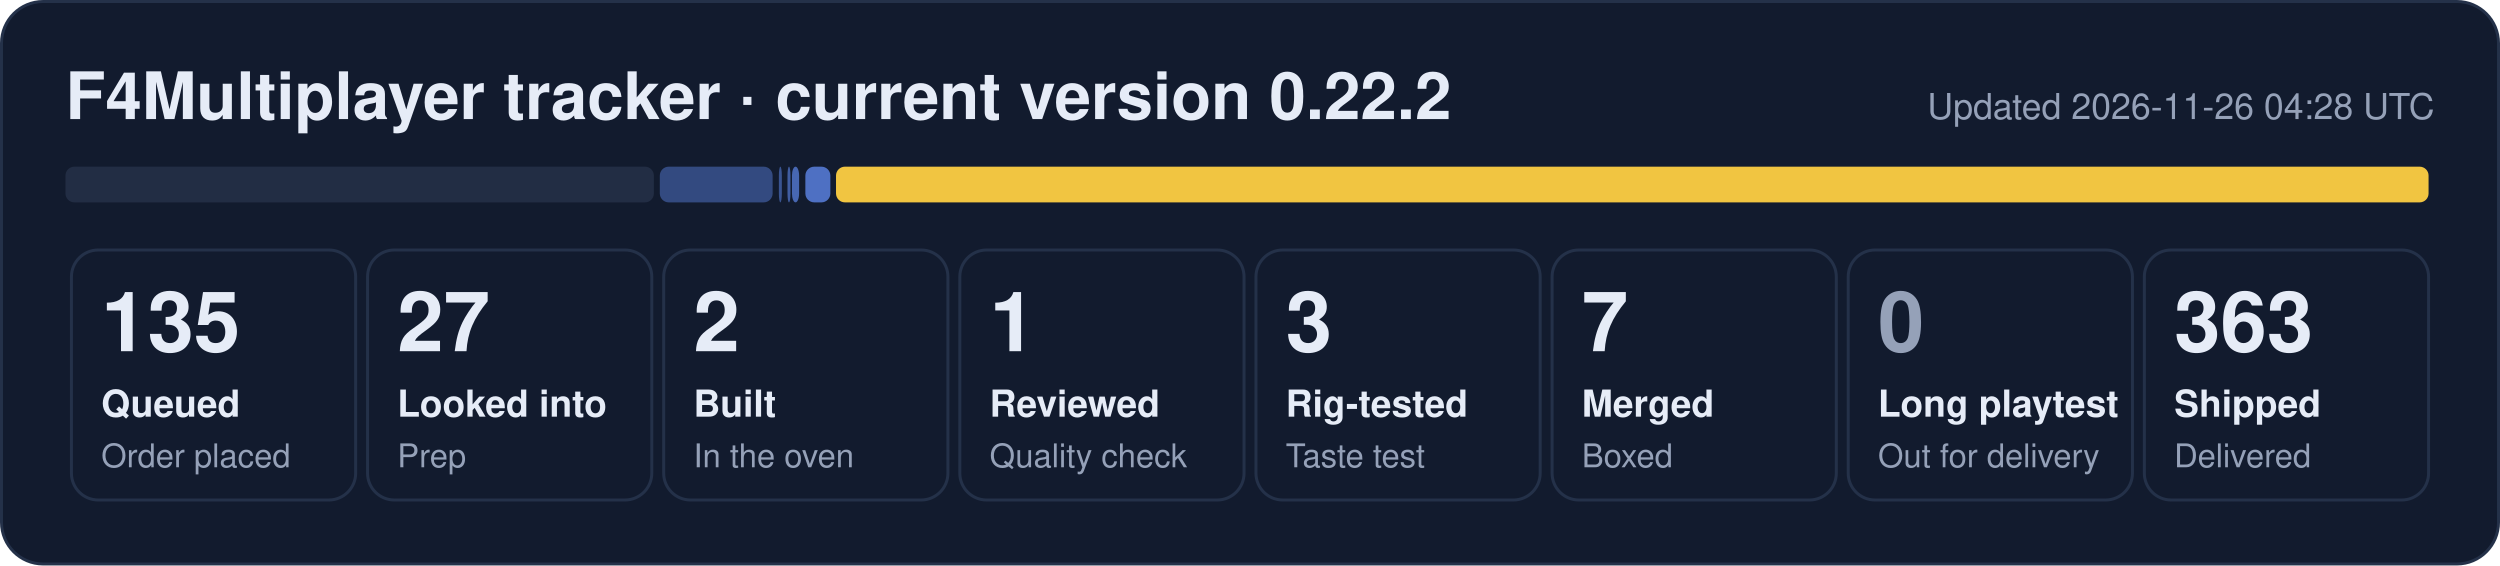
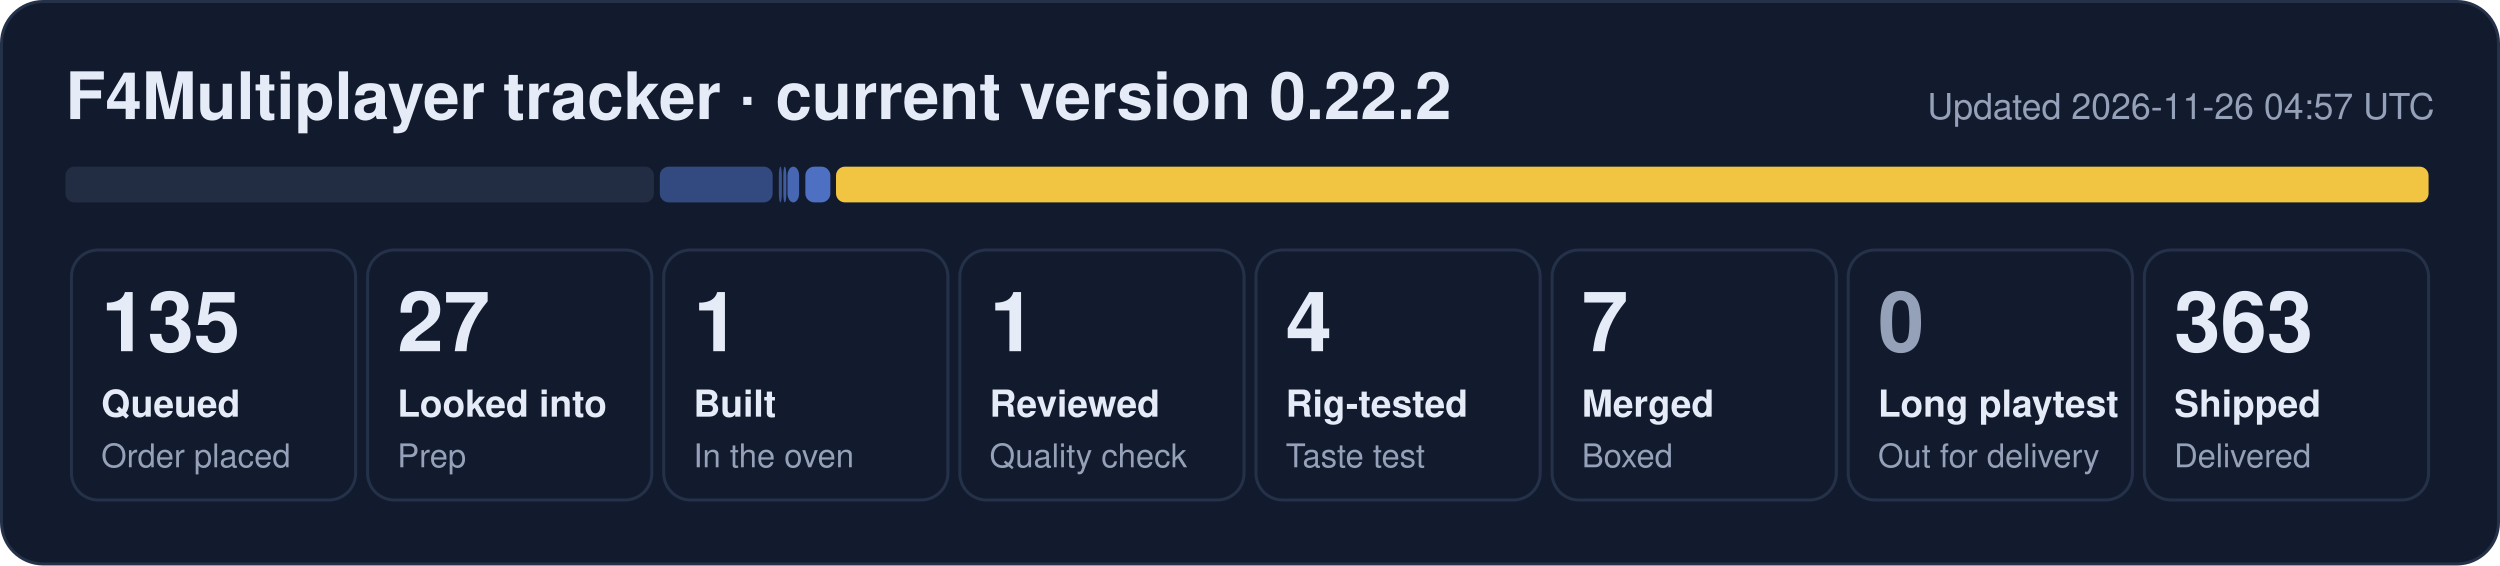
- <svg xmlns="http://www.w3.org/2000/svg" width="840" height="190" viewBox="0 0 840 190" role="img" aria-label="F4Multiplayer tracker: 135 queued, 27 looked into, 2 built, 1 reviewed, 3 rig-tested, 7 merged, 363 shipped">
+ <svg xmlns="http://www.w3.org/2000/svg" width="840" height="190" viewBox="0 0 840 190" role="img" aria-label="F4Multiplayer tracker: 135 queued, 27 looked into, 1 built, 1 reviewed, 4 rig-tested, 7 merged, 363 shipped">
  <rect x="0.5" y="0.5" width="839" height="189" rx="14" fill="#121b2e" stroke="#243149" />
  <text x="22" y="40" font-family="Segoe UI, Helvetica, Arial, sans-serif" font-size="22" font-weight="700" fill="#e6ecf7">F4Multiplayer tracker · current version 0.22.2</text>
-   <text x="818" y="40" font-family="Segoe UI, Helvetica, Arial, sans-serif" font-size="12" fill="#95a1b8" text-anchor="end">Updated 2026-11-26 04:28 UTC</text>
+   <text x="818" y="40" font-family="Segoe UI, Helvetica, Arial, sans-serif" font-size="12" fill="#95a1b8" text-anchor="end">Updated 2026-11-26 04:57 UTC</text>
  <rect x="22.0" y="56" width="197.7" height="12" rx="3" fill="#222d44" fill-opacity="1.00" />
  <rect x="221.7" y="56" width="37.9" height="12" rx="3" fill="#5d86e8" fill-opacity="0.44" />
  <rect x="261.7" y="56" width="1.0" height="12" rx="3" fill="#5d86e8" fill-opacity="0.53" />
-   <rect x="264.6" y="56" width="1.0" height="12" rx="3" fill="#5d86e8" fill-opacity="0.62" />
-   <rect x="266.1" y="56" width="2.4" height="12" rx="3" fill="#5d86e8" fill-opacity="0.71" />
+   <rect x="263.2" y="56" width="1.0" height="12" rx="3" fill="#5d86e8" fill-opacity="0.62" />
+   <rect x="264.6" y="56" width="3.9" height="12" rx="3" fill="#5d86e8" fill-opacity="0.71" />
  <rect x="270.6" y="56" width="8.4" height="12" rx="3" fill="#5d86e8" fill-opacity="0.80" />
  <rect x="280.9" y="56" width="535.1" height="12" rx="3" fill="#f5c842" fill-opacity="0.98" />
  <rect x="24.0" y="84" width="95.5" height="84" rx="9" fill="none" stroke="#243149" />
  <text x="34.0" y="118" font-family="Segoe UI, Helvetica, Arial, sans-serif" font-size="28" font-weight="800" fill="#e6ecf7">135</text>
  <text x="34.0" y="140" font-family="Segoe UI, Helvetica, Arial, sans-serif" font-size="12.5" font-weight="600" fill="#e6ecf7">Queued</text>
  <text x="34.0" y="157" font-family="Segoe UI, Helvetica, Arial, sans-serif" font-size="11" fill="#95a1b8">Order placed</text>
  <rect x="123.5" y="84" width="95.5" height="84" rx="9" fill="none" stroke="#243149" />
  <text x="133.5" y="118" font-family="Segoe UI, Helvetica, Arial, sans-serif" font-size="28" font-weight="800" fill="#e6ecf7">27</text>
  <text x="133.5" y="140" font-family="Segoe UI, Helvetica, Arial, sans-serif" font-size="12.5" font-weight="600" fill="#e6ecf7">Looked into</text>
  <text x="133.5" y="157" font-family="Segoe UI, Helvetica, Arial, sans-serif" font-size="11" fill="#95a1b8">Prep</text>
  <rect x="223.0" y="84" width="95.5" height="84" rx="9" fill="none" stroke="#243149" />
-   <text x="233.0" y="118" font-family="Segoe UI, Helvetica, Arial, sans-serif" font-size="28" font-weight="800" fill="#e6ecf7">2</text>
+   <text x="233.0" y="118" font-family="Segoe UI, Helvetica, Arial, sans-serif" font-size="28" font-weight="800" fill="#e6ecf7">1</text>
  <text x="233.0" y="140" font-family="Segoe UI, Helvetica, Arial, sans-serif" font-size="12.5" font-weight="600" fill="#e6ecf7">Built</text>
  <text x="233.0" y="157" font-family="Segoe UI, Helvetica, Arial, sans-serif" font-size="11" fill="#95a1b8">In the oven</text>
  <rect x="322.5" y="84" width="95.5" height="84" rx="9" fill="none" stroke="#243149" />
  <text x="332.5" y="118" font-family="Segoe UI, Helvetica, Arial, sans-serif" font-size="28" font-weight="800" fill="#e6ecf7">1</text>
  <text x="332.5" y="140" font-family="Segoe UI, Helvetica, Arial, sans-serif" font-size="12.5" font-weight="600" fill="#e6ecf7">Reviewed</text>
  <text x="332.5" y="157" font-family="Segoe UI, Helvetica, Arial, sans-serif" font-size="11" fill="#95a1b8">Quality check</text>
  <rect x="422.0" y="84" width="95.5" height="84" rx="9" fill="none" stroke="#243149" />
-   <text x="432.0" y="118" font-family="Segoe UI, Helvetica, Arial, sans-serif" font-size="28" font-weight="800" fill="#e6ecf7">3</text>
+   <text x="432.0" y="118" font-family="Segoe UI, Helvetica, Arial, sans-serif" font-size="28" font-weight="800" fill="#e6ecf7">4</text>
  <text x="432.0" y="140" font-family="Segoe UI, Helvetica, Arial, sans-serif" font-size="12.5" font-weight="600" fill="#e6ecf7">Rig-tested</text>
  <text x="432.0" y="157" font-family="Segoe UI, Helvetica, Arial, sans-serif" font-size="11" fill="#95a1b8">Taste test</text>
  <rect x="521.5" y="84" width="95.5" height="84" rx="9" fill="none" stroke="#243149" />
  <text x="531.5" y="118" font-family="Segoe UI, Helvetica, Arial, sans-serif" font-size="28" font-weight="800" fill="#e6ecf7">7</text>
  <text x="531.5" y="140" font-family="Segoe UI, Helvetica, Arial, sans-serif" font-size="12.5" font-weight="600" fill="#e6ecf7">Merged</text>
  <text x="531.5" y="157" font-family="Segoe UI, Helvetica, Arial, sans-serif" font-size="11" fill="#95a1b8">Boxed</text>
  <rect x="621.0" y="84" width="95.5" height="84" rx="9" fill="none" stroke="#243149" />
  <text x="631.0" y="118" font-family="Segoe UI, Helvetica, Arial, sans-serif" font-size="28" font-weight="800" fill="#95a1b8">0</text>
  <text x="631.0" y="140" font-family="Segoe UI, Helvetica, Arial, sans-serif" font-size="12.5" font-weight="600" fill="#e6ecf7">Long playtest</text>
  <text x="631.0" y="157" font-family="Segoe UI, Helvetica, Arial, sans-serif" font-size="11" fill="#95a1b8">Out for delivery</text>
  <rect x="720.5" y="84" width="95.5" height="84" rx="9" fill="none" stroke="#243149" />
  <text x="730.5" y="118" font-family="Segoe UI, Helvetica, Arial, sans-serif" font-size="28" font-weight="800" fill="#e6ecf7">363</text>
  <text x="730.5" y="140" font-family="Segoe UI, Helvetica, Arial, sans-serif" font-size="12.5" font-weight="600" fill="#e6ecf7">Shipped</text>
  <text x="730.5" y="157" font-family="Segoe UI, Helvetica, Arial, sans-serif" font-size="11" fill="#95a1b8">Delivered</text>
</svg>
